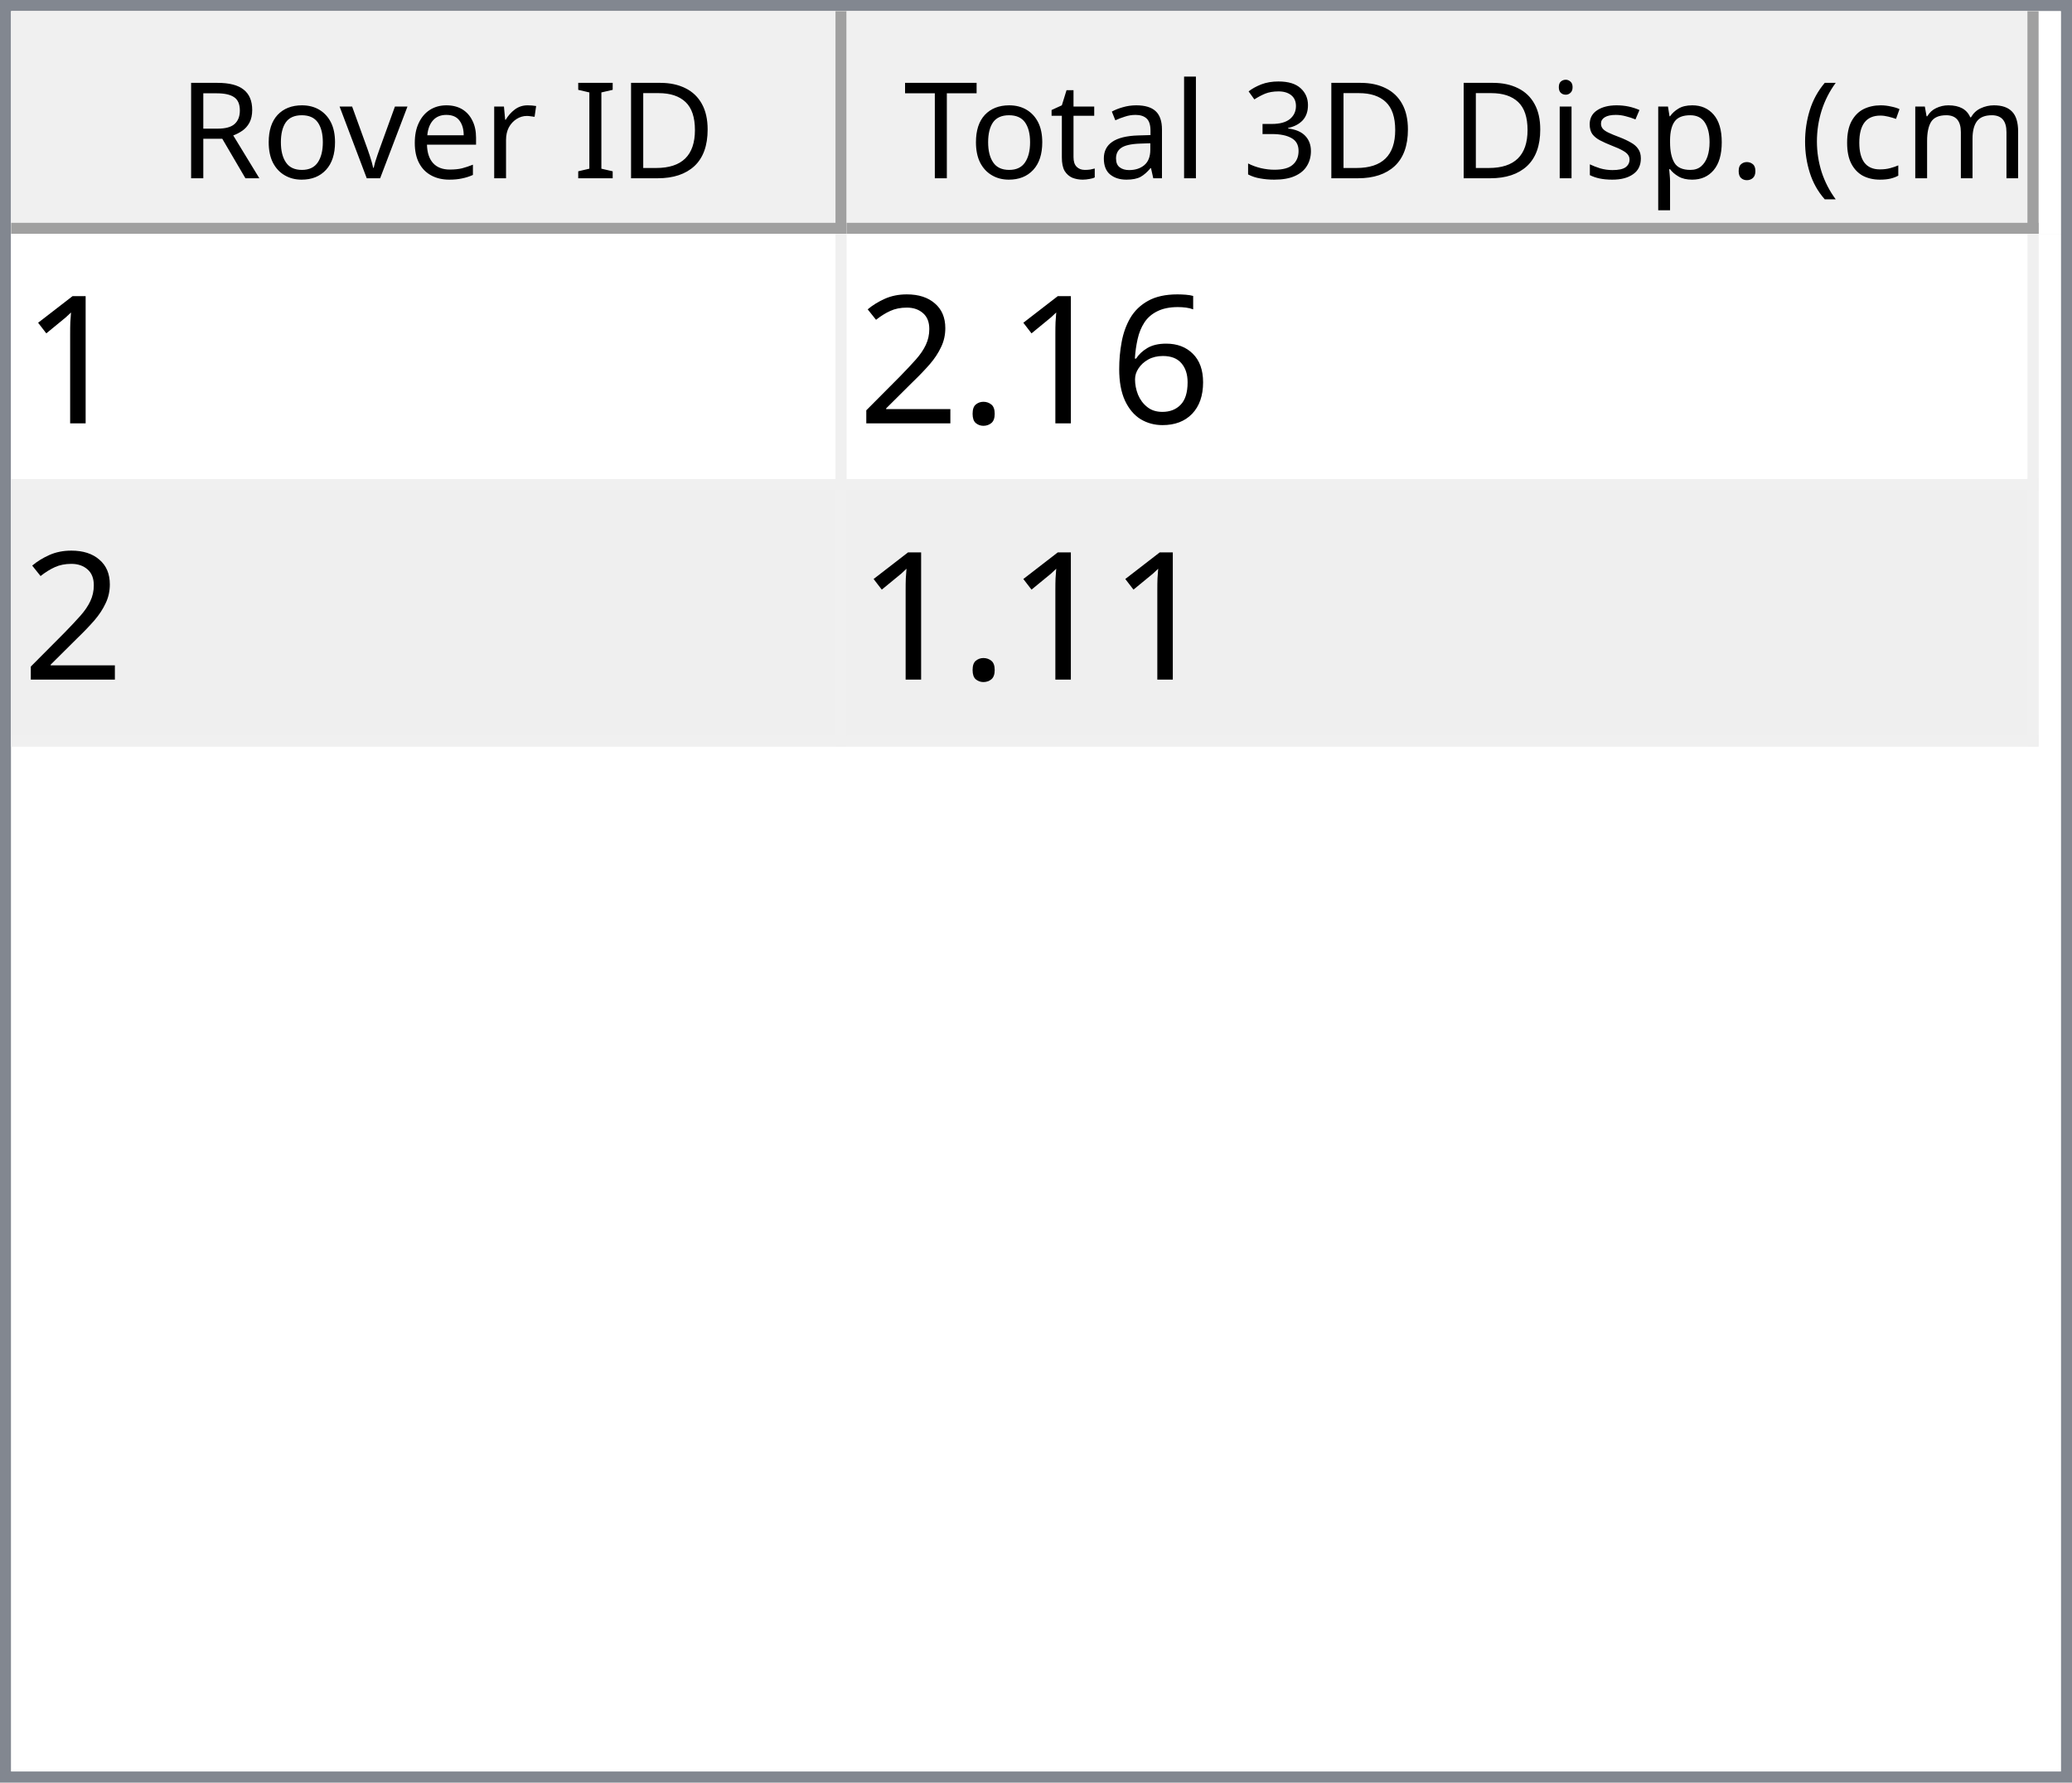
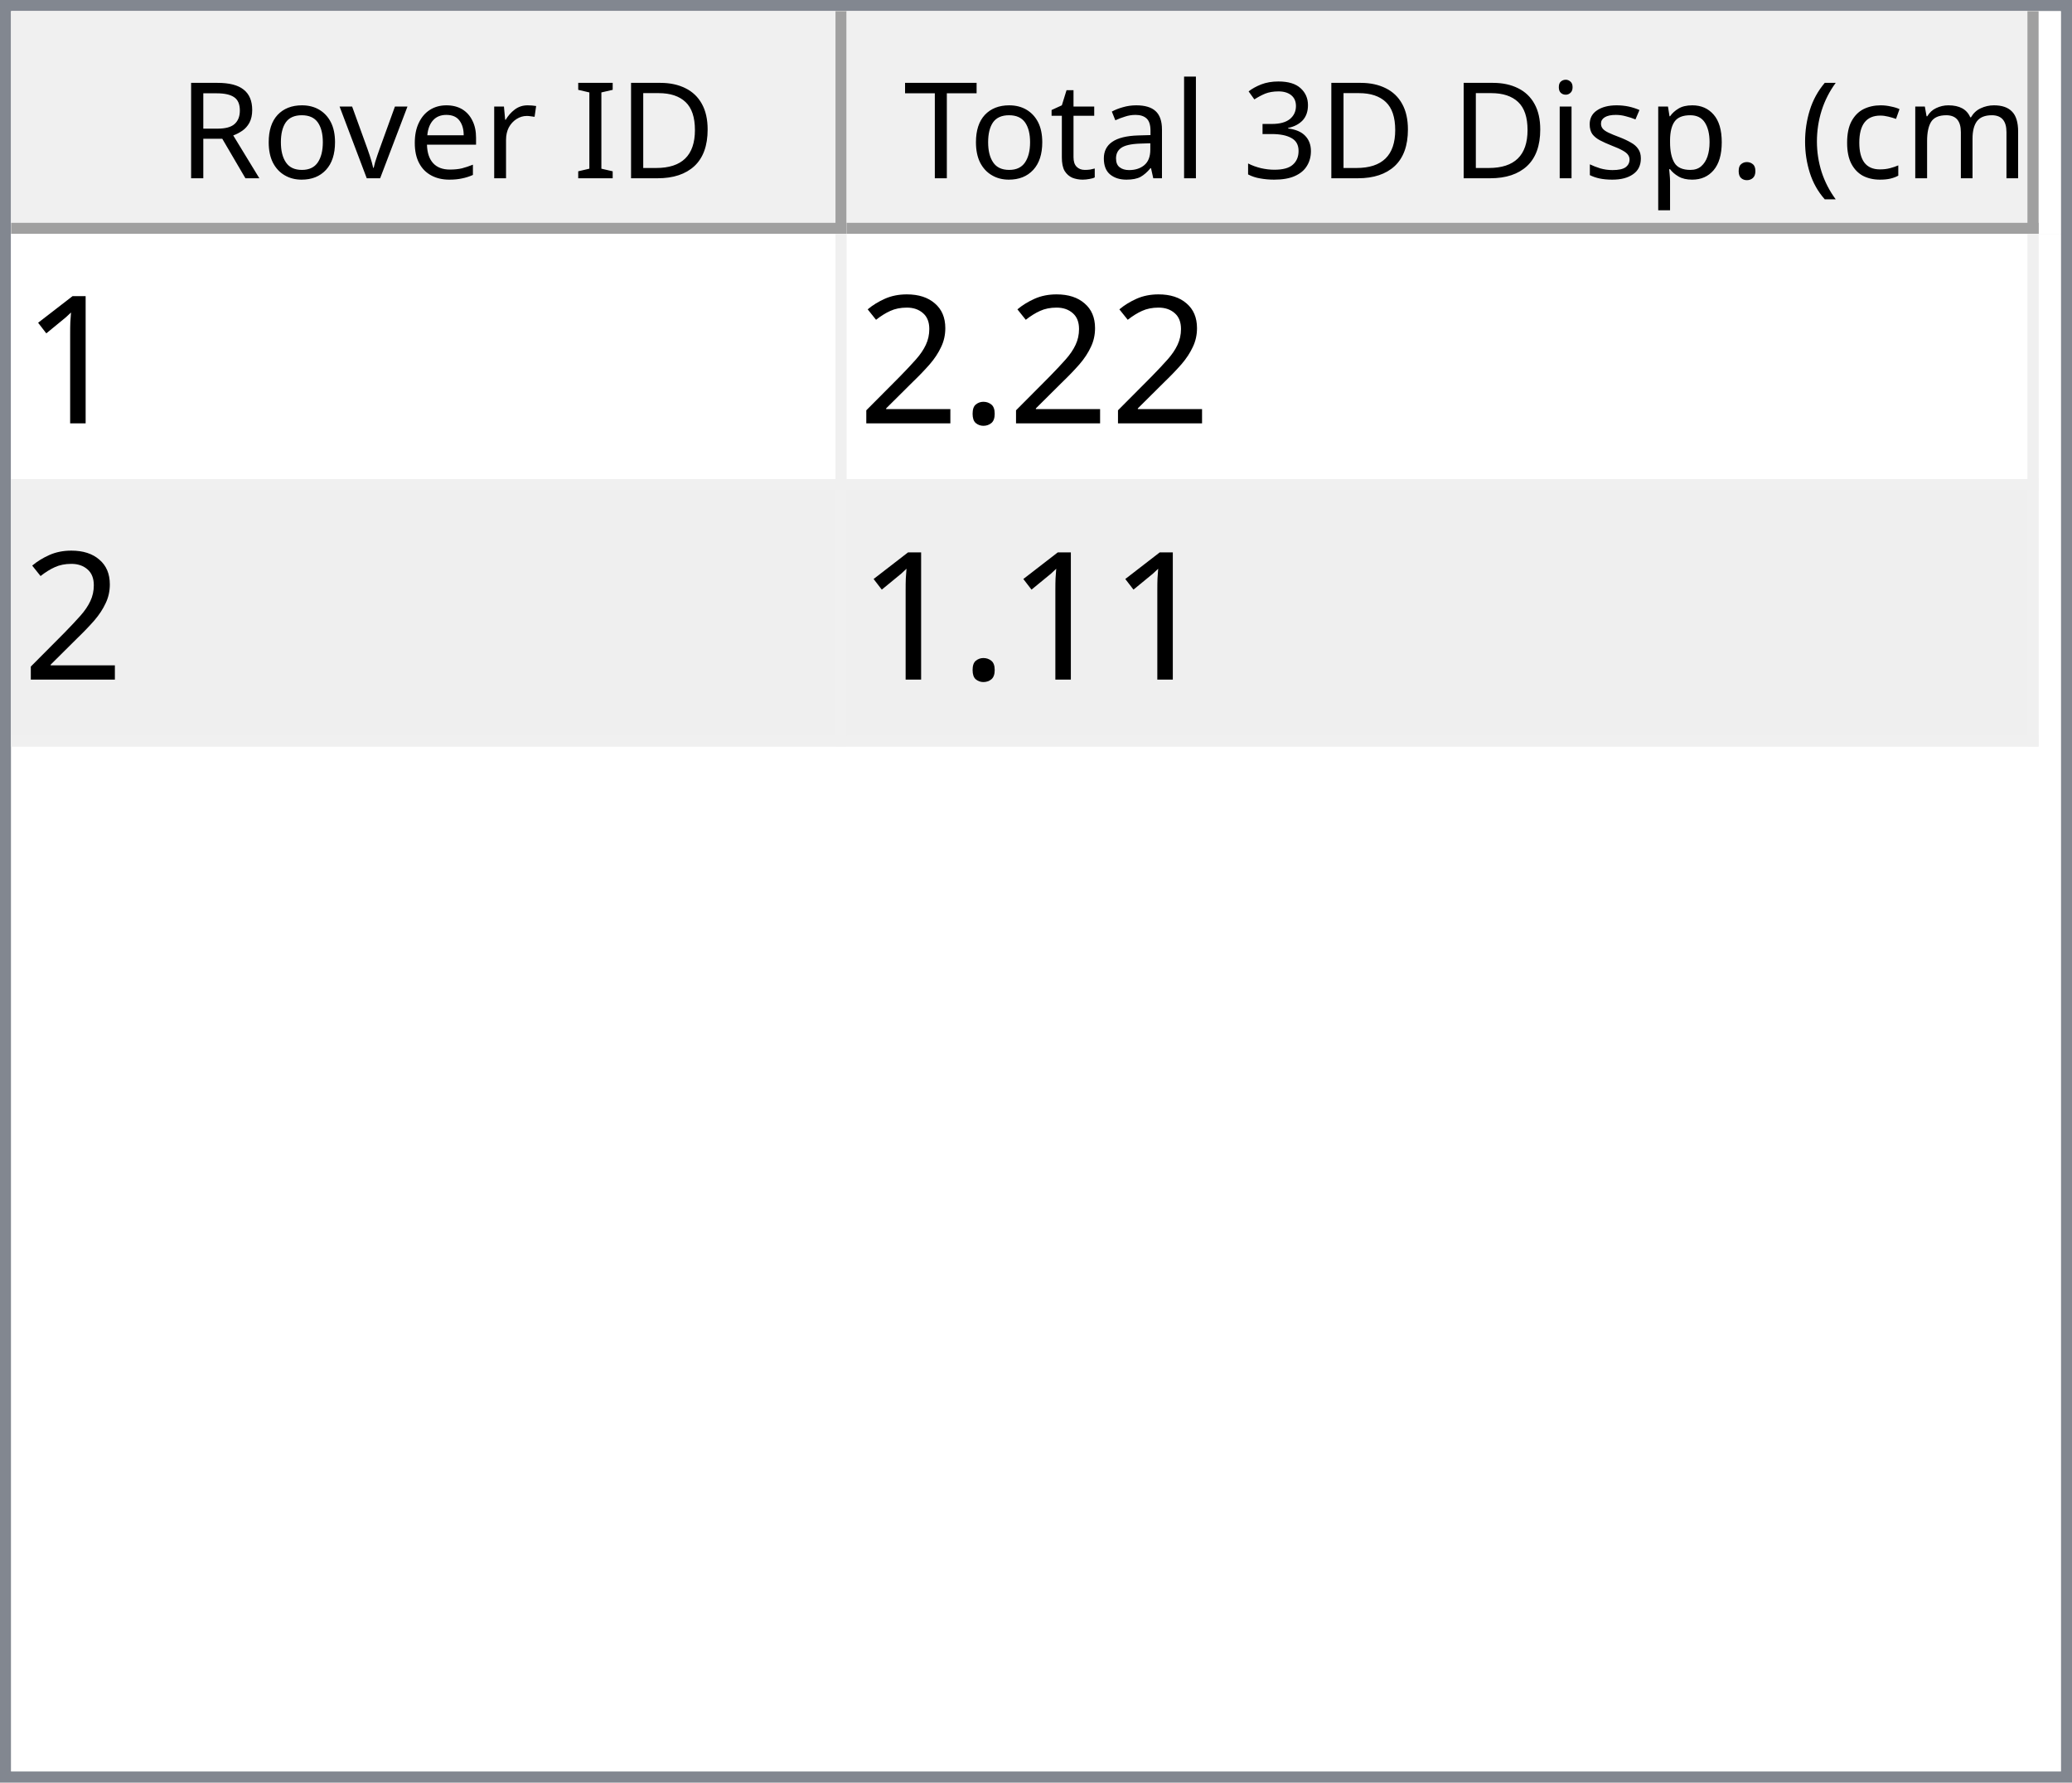
<svg xmlns="http://www.w3.org/2000/svg" style="fill-opacity:1; color-rendering:auto; color-interpolation:auto; text-rendering:auto; stroke:black; stroke-linecap:square; stroke-miterlimit:10; shape-rendering:auto; stroke-opacity:1; fill:black; stroke-dasharray:none; font-weight:normal; stroke-width:1; font-family:'Dialog'; font-style:normal; stroke-linejoin:miter; font-size:12px; stroke-dashoffset:0; image-rendering:auto;" width="186" height="160">
  <defs id="genericDefs" />
  <g>
    <defs id="defs1">
      <clipPath clipPathUnits="userSpaceOnUse" id="clipPath1">
        <path d="M0 0 L186 0 L186 160 L0 160 L0 0 Z" />
      </clipPath>
      <clipPath clipPathUnits="userSpaceOnUse" id="clipPath2">
        <path d="M0 0 L0 160 L186 160 L186 0 Z" />
      </clipPath>
      <clipPath clipPathUnits="userSpaceOnUse" id="clipPath3">
        <path d="M0 0 L0 20 L184 20 L184 0 Z" />
      </clipPath>
      <clipPath clipPathUnits="userSpaceOnUse" id="clipPath4">
        <path d="M0 0 L0 20 L75 20 L75 0 Z" />
      </clipPath>
      <clipPath clipPathUnits="userSpaceOnUse" id="clipPath5">
        <path d="M1 1 L1 19 L74 19 L74 1 Z" />
      </clipPath>
      <clipPath clipPathUnits="userSpaceOnUse" id="clipPath6">
        <path d="M0 0 L0 18 L73 18 L73 0 Z" />
      </clipPath>
      <clipPath clipPathUnits="userSpaceOnUse" id="clipPath7">
        <path d="M-0.5 -0.5 L-0.5 19.5 L74.5 19.5 L74.5 -0.5 Z" />
      </clipPath>
      <clipPath clipPathUnits="userSpaceOnUse" id="clipPath8">
        <path d="M0 0 L0 20 L107 20 L107 0 Z" />
      </clipPath>
      <clipPath clipPathUnits="userSpaceOnUse" id="clipPath9">
        <path d="M1 1 L1 19 L106 19 L106 1 Z" />
      </clipPath>
      <clipPath clipPathUnits="userSpaceOnUse" id="clipPath10">
        <path d="M0 0 L0 18 L105 18 L105 0 Z" />
      </clipPath>
      <clipPath clipPathUnits="userSpaceOnUse" id="clipPath11">
        <path d="M-0.5 -0.5 L-0.5 19.5 L106.5 19.5 L106.5 -0.5 Z" />
      </clipPath>
      <clipPath clipPathUnits="userSpaceOnUse" id="clipPath12">
        <path d="M0 0 L0 138 L184 138 L184 0 Z" />
      </clipPath>
      <clipPath clipPathUnits="userSpaceOnUse" id="clipPath13">
        <path d="M0 0 L0 46 L182 46 L182 0 Z" />
      </clipPath>
      <clipPath clipPathUnits="userSpaceOnUse" id="clipPath14">
        <path d="M-0.5 -0.5 L-0.5 45.5 L181.5 45.5 L181.5 -0.5 Z" />
      </clipPath>
      <clipPath clipPathUnits="userSpaceOnUse" id="clipPath15">
        <path d="M0 0 L0 22 L74 22 L74 0 Z" />
      </clipPath>
      <clipPath clipPathUnits="userSpaceOnUse" id="clipPath16">
        <path d="M0 0 L0 22 L106 22 L106 0 Z" />
      </clipPath>
      <font horiz-adv-x="64.551" id="font1">
        <font-face ascent="107.91" descent="25.098" units-per-em="100" style="font-style:normal; font-family:Segoe UI; font-weight:normal;" />
        <missing-glyph horiz-adv-x="64.551" d="M8.109 0 L8.109 68.266 L56.453 68.266 L56.453 0 L8.109 0 ZM15.328 7.234 L49.219 7.234 L49.219 61.031 L15.328 61.031 L15.328 7.234 Z" />
        <glyph unicode="D" horiz-adv-x="70.117" d="M9.188 0 L9.188 70.016 L28.516 70.016 Q65.531 70.016 65.531 35.891 Q65.531 19.672 55.25 9.836 Q44.969 0 27.734 0 L9.188 0 ZM17.391 62.594 L17.391 7.422 L27.828 7.422 Q41.609 7.422 49.273 14.797 Q56.938 22.172 56.938 35.688 Q56.938 62.594 28.328 62.594 L17.391 62.594 Z" />
        <glyph unicode="I" horiz-adv-x="26.611" d="M17.391 0 L9.188 0 L9.188 70.016 L17.391 70.016 L17.391 0 Z" />
        <glyph unicode=" " horiz-adv-x="27.393" d="" />
        <glyph unicode="r" horiz-adv-x="34.766" d="M34.188 41.891 Q32.078 43.5 28.125 43.5 Q23 43.5 19.555 38.672 Q16.109 33.844 16.109 25.484 L16.109 0 L8.109 0 L8.109 50 L16.109 50 L16.109 39.703 L16.312 39.703 Q18.016 44.969 21.531 47.922 Q25.047 50.875 29.391 50.875 Q32.516 50.875 34.188 50.203 L34.188 41.891 Z" />
        <glyph unicode="e" horiz-adv-x="52.295" d="M48.297 23 L12.984 23 Q13.188 14.656 17.484 10.109 Q21.781 5.562 29.297 5.562 Q37.75 5.562 44.828 11.141 L44.828 3.609 Q38.234 -1.172 27.391 -1.172 Q16.797 -1.172 10.742 5.641 Q4.688 12.453 4.688 24.812 Q4.688 36.469 11.305 43.82 Q17.922 51.172 27.734 51.172 Q37.547 51.172 42.922 44.828 Q48.297 38.484 48.297 27.203 L48.297 23 ZM40.094 29.781 Q40.047 36.719 36.75 40.578 Q33.453 44.438 27.594 44.438 Q21.922 44.438 17.969 40.383 Q14.016 36.328 13.094 29.781 L40.094 29.781 Z" />
        <glyph unicode="v" horiz-adv-x="47.9" d="M47.406 50 L27.484 0 L19.625 0 L0.688 50 L9.469 50 L22.172 13.672 Q23.578 9.672 23.922 6.688 L24.125 6.688 Q24.609 10.453 25.688 13.484 L38.969 50 L47.406 50 Z" />
        <glyph unicode="o" horiz-adv-x="58.594" d="M29 -1.172 Q17.922 -1.172 11.305 5.836 Q4.688 12.844 4.688 24.422 Q4.688 37.016 11.57 44.094 Q18.453 51.172 30.172 51.172 Q41.359 51.172 47.633 44.289 Q53.906 37.406 53.906 25.203 Q53.906 13.234 47.141 6.031 Q40.375 -1.172 29 -1.172 ZM29.594 44.438 Q21.875 44.438 17.383 39.188 Q12.891 33.938 12.891 24.703 Q12.891 15.828 17.43 10.695 Q21.969 5.562 29.594 5.562 Q37.359 5.562 41.531 10.594 Q45.703 15.625 45.703 24.906 Q45.703 34.281 41.531 39.359 Q37.359 44.438 29.594 44.438 Z" />
        <glyph unicode="R" horiz-adv-x="59.814" d="M59.375 0 L49.609 0 L37.891 19.625 Q36.281 22.359 34.766 24.289 Q33.25 26.219 31.664 27.438 Q30.078 28.656 28.25 29.219 Q26.422 29.781 24.125 29.781 L17.391 29.781 L17.391 0 L9.188 0 L9.188 70.016 L30.078 70.016 Q34.672 70.016 38.555 68.867 Q42.438 67.719 45.289 65.375 Q48.141 63.031 49.758 59.547 Q51.375 56.062 51.375 51.375 Q51.375 47.703 50.273 44.656 Q49.172 41.609 47.148 39.211 Q45.125 36.812 42.266 35.133 Q39.406 33.453 35.844 32.516 L35.844 32.328 Q37.594 31.547 38.891 30.547 Q40.188 29.547 41.359 28.18 Q42.531 26.812 43.68 25.078 Q44.828 23.344 46.234 21.047 L59.375 0 ZM17.391 62.594 L17.391 37.203 L28.516 37.203 Q31.594 37.203 34.203 38.133 Q36.812 39.062 38.719 40.797 Q40.625 42.531 41.703 45.047 Q42.781 47.562 42.781 50.688 Q42.781 56.297 39.141 59.445 Q35.5 62.594 28.609 62.594 L17.391 62.594 Z" />
        <glyph unicode=")" horiz-adv-x="30.176" d="M8.297 -15.922 L1.172 -15.922 Q16.406 2.344 16.406 26.812 Q16.406 51.469 1.078 70.016 L8.297 70.016 Q23.531 52.156 23.531 26.703 Q23.531 1.375 8.297 -15.922 Z" />
        <glyph unicode="m" horiz-adv-x="86.133" d="M79.109 0 L71.094 0 L71.094 28.719 Q71.094 37.016 68.531 40.727 Q65.969 44.438 59.906 44.438 Q54.781 44.438 51.195 39.75 Q47.609 35.062 47.609 28.516 L47.609 0 L39.594 0 L39.594 29.688 Q39.594 44.438 28.219 44.438 Q22.953 44.438 19.531 40.016 Q16.109 35.594 16.109 28.516 L16.109 0 L8.109 0 L8.109 50 L16.109 50 L16.109 42.094 L16.312 42.094 Q21.625 51.172 31.844 51.172 Q36.969 51.172 40.773 48.312 Q44.578 45.453 46 40.828 Q51.562 51.172 62.594 51.172 Q79.109 51.172 79.109 30.812 L79.109 0 Z" />
        <glyph unicode="c" horiz-adv-x="46.191" d="M42.188 2.297 Q36.422 -1.172 28.516 -1.172 Q17.828 -1.172 11.258 5.789 Q4.688 12.75 4.688 23.828 Q4.688 36.188 11.766 43.68 Q18.844 51.172 30.672 51.172 Q37.25 51.172 42.281 48.734 L42.281 40.531 Q36.719 44.438 30.375 44.438 Q22.703 44.438 17.797 38.945 Q12.891 33.453 12.891 24.516 Q12.891 15.719 17.508 10.641 Q22.125 5.562 29.891 5.562 Q36.422 5.562 42.188 9.906 L42.188 2.297 Z" />
        <glyph unicode="(" horiz-adv-x="30.176" d="M29.109 -15.922 L21.969 -15.922 Q6.844 1.375 6.844 26.703 Q6.844 52.156 21.969 70.016 L29.203 70.016 Q13.875 51.469 13.875 26.812 Q13.875 2.344 29.109 -15.922 Z" />
        <glyph unicode="." horiz-adv-x="21.68" d="M10.891 -1.078 Q8.641 -1.078 7.055 0.539 Q5.469 2.156 5.469 4.391 Q5.469 6.641 7.055 8.273 Q8.641 9.906 10.891 9.906 Q13.188 9.906 14.797 8.273 Q16.406 6.641 16.406 4.391 Q16.406 2.156 14.797 0.539 Q13.188 -1.078 10.891 -1.078 Z" />
        <glyph unicode="p" horiz-adv-x="58.789" d="M16.312 7.234 L16.109 7.234 L16.109 -23 L8.109 -23 L8.109 50 L16.109 50 L16.109 41.219 L16.312 41.219 Q22.219 51.172 33.594 51.172 Q43.266 51.172 48.688 44.461 Q54.109 37.75 54.109 26.469 Q54.109 13.922 48 6.375 Q41.891 -1.172 31.297 -1.172 Q21.578 -1.172 16.312 7.234 ZM16.109 27.391 L16.109 20.406 Q16.109 14.203 20.141 9.883 Q24.172 5.562 30.375 5.562 Q37.641 5.562 41.773 11.133 Q45.906 16.703 45.906 26.609 Q45.906 34.969 42.047 39.703 Q38.188 44.438 31.594 44.438 Q24.609 44.438 20.359 39.578 Q16.109 34.719 16.109 27.391 Z" />
        <glyph unicode="s" horiz-adv-x="42.432" d="M5.078 1.812 L5.078 10.406 Q11.625 5.562 19.484 5.562 Q30.031 5.562 30.031 12.594 Q30.031 14.594 29.125 15.992 Q28.219 17.391 26.68 18.461 Q25.141 19.531 23.07 20.383 Q21 21.234 18.609 22.172 Q15.281 23.484 12.766 24.828 Q10.25 26.172 8.57 27.859 Q6.891 29.547 6.031 31.695 Q5.172 33.844 5.172 36.719 Q5.172 40.234 6.789 42.945 Q8.406 45.656 11.086 47.484 Q13.766 49.312 17.211 50.242 Q20.656 51.172 24.312 51.172 Q30.812 51.172 35.938 48.922 L35.938 40.828 Q30.422 44.438 23.25 44.438 Q21 44.438 19.195 43.922 Q17.391 43.406 16.094 42.477 Q14.797 41.547 14.086 40.258 Q13.375 38.969 13.375 37.406 Q13.375 35.453 14.086 34.133 Q14.797 32.812 16.164 31.789 Q17.531 30.766 19.484 29.938 Q21.438 29.109 23.922 28.125 Q27.25 26.859 29.883 25.516 Q32.516 24.172 34.375 22.484 Q36.234 20.797 37.234 18.602 Q38.234 16.406 38.234 13.375 Q38.234 9.672 36.602 6.938 Q34.969 4.203 32.234 2.398 Q29.5 0.594 25.93 -0.289 Q22.359 -1.172 18.453 -1.172 Q10.75 -1.172 5.078 1.812 Z" />
        <glyph unicode="i" horiz-adv-x="24.219" d="M12.203 62.703 Q10.062 62.703 8.547 64.164 Q7.031 65.625 7.031 67.875 Q7.031 70.125 8.547 71.609 Q10.062 73.094 12.203 73.094 Q14.406 73.094 15.945 71.609 Q17.484 70.125 17.484 67.875 Q17.484 65.719 15.945 64.211 Q14.406 62.703 12.203 62.703 ZM16.109 0 L8.109 0 L8.109 50 L16.109 50 L16.109 0 Z" />
        <glyph unicode="3" horiz-adv-x="53.906" d="M46.531 19.828 Q46.531 15.094 44.75 11.211 Q42.969 7.328 39.719 4.57 Q36.469 1.812 31.93 0.297 Q27.391 -1.219 21.922 -1.219 Q11.922 -1.219 6 2.594 L6 11.188 Q13.094 5.609 22.219 5.609 Q25.875 5.609 28.828 6.539 Q31.781 7.469 33.906 9.227 Q36.031 10.984 37.18 13.477 Q38.328 15.969 38.328 19.094 Q38.328 32.812 18.797 32.812 L12.984 32.812 L12.984 39.594 L18.5 39.594 Q35.797 39.594 35.797 52.484 Q35.797 64.406 22.609 64.406 Q15.188 64.406 8.688 59.422 L8.688 67.188 Q15.375 71.188 24.609 71.188 Q29 71.188 32.57 69.969 Q36.141 68.75 38.68 66.555 Q41.219 64.359 42.609 61.281 Q44 58.203 44 54.5 Q44 40.672 30.031 36.719 L30.031 36.531 Q33.594 36.141 36.625 34.797 Q39.656 33.453 41.852 31.305 Q44.047 29.156 45.289 26.25 Q46.531 23.344 46.531 19.828 Z" />
        <glyph unicode="l" horiz-adv-x="24.219" d="M16.109 0 L8.109 0 L8.109 74.031 L16.109 74.031 L16.109 0 Z" />
        <glyph unicode="a" horiz-adv-x="50.879" d="M43.891 0 L35.891 0 L35.891 7.812 L35.688 7.812 Q30.469 -1.172 20.312 -1.172 Q12.844 -1.172 8.617 2.781 Q4.391 6.734 4.391 13.281 Q4.391 27.297 20.906 29.594 L35.891 31.688 Q35.891 44.438 25.594 44.438 Q16.547 44.438 9.281 38.281 L9.281 46.484 Q16.656 51.172 26.266 51.172 Q43.891 51.172 43.891 32.516 L43.891 0 ZM35.891 25.297 L23.828 23.641 Q18.266 22.859 15.43 20.875 Q12.594 18.891 12.594 13.875 Q12.594 10.203 15.211 7.883 Q17.828 5.562 22.172 5.562 Q28.125 5.562 32.008 9.742 Q35.891 13.922 35.891 20.312 L35.891 25.297 Z" />
        <glyph unicode="t" horiz-adv-x="33.887" d="M31.297 0.484 Q28.469 -1.078 23.828 -1.078 Q10.688 -1.078 10.688 13.578 L10.688 43.172 L2.094 43.172 L2.094 50 L10.688 50 L10.688 62.203 L18.703 64.797 L18.703 50 L31.297 50 L31.297 43.172 L18.703 43.172 L18.703 14.984 Q18.703 9.969 20.414 7.82 Q22.125 5.672 26.078 5.672 Q29.109 5.672 31.297 7.328 L31.297 0.484 Z" />
        <glyph unicode="T" horiz-adv-x="52.393" d="M50.594 62.594 L30.375 62.594 L30.375 0 L22.172 0 L22.172 62.594 L2 62.594 L2 70.016 L50.594 70.016 L50.594 62.594 Z" />
      </font>
      <font horiz-adv-x="75.0" id="font2">
        <font-face ascent="100.537" descent="21.973" units-per-em="100" style="font-style:normal; font-family:sans-serif; font-weight:normal;" />
        <missing-glyph horiz-adv-x="75.0" d="M12.5 0 L12.5 62.5 L62.5 62.5 L62.5 0 L12.5 0 ZM14.062 1.562 L60.938 1.562 L60.938 60.938 L14.062 60.938 L14.062 1.562 Z" />
        <glyph unicode="1" horiz-adv-x="55.615" d="M37.25 0 L28.469 0 L28.469 56 Q25.297 52.984 20.141 49.953 Q14.984 46.922 10.891 45.406 L10.891 53.906 Q18.266 57.375 23.781 62.305 Q29.297 67.234 31.594 71.875 L37.25 71.875 L37.25 0 Z" />
-         <glyph unicode="6" horiz-adv-x="55.615" d="M49.75 54.047 L41.016 53.375 Q39.844 58.547 37.703 60.891 Q34.125 64.656 28.906 64.656 Q24.703 64.656 21.531 62.312 Q17.391 59.281 14.992 53.469 Q12.594 47.656 12.5 36.922 Q15.672 41.75 20.266 44.094 Q24.859 46.438 29.891 46.438 Q38.672 46.438 44.852 39.969 Q51.031 33.5 51.031 23.25 Q51.031 16.5 48.125 10.719 Q45.219 4.938 40.141 1.859 Q35.062 -1.219 28.609 -1.219 Q17.625 -1.219 10.695 6.859 Q3.766 14.938 3.766 33.5 Q3.766 54.25 11.422 63.672 Q18.109 71.875 29.438 71.875 Q37.891 71.875 43.289 67.141 Q48.688 62.406 49.75 54.047 ZM13.875 23.188 Q13.875 18.656 15.797 14.508 Q17.719 10.359 21.188 8.18 Q24.656 6 28.469 6 Q34.031 6 38.039 10.492 Q42.047 14.984 42.047 22.703 Q42.047 30.125 38.086 34.398 Q34.125 38.672 28.125 38.672 Q22.172 38.672 18.023 34.398 Q13.875 30.125 13.875 23.188 Z" />
        <glyph unicode="." horiz-adv-x="27.783" d="M9.078 0 L9.078 10.016 L19.094 10.016 L19.094 0 L9.078 0 Z" />
        <glyph unicode="2" horiz-adv-x="55.615" d="M50.344 8.453 L50.344 0 L3.031 0 Q2.938 3.172 4.047 6.109 Q5.859 10.938 9.836 15.625 Q13.812 20.312 21.344 26.469 Q33.016 36.031 37.117 41.625 Q41.219 47.219 41.219 52.203 Q41.219 57.422 37.477 61.008 Q33.734 64.594 27.734 64.594 Q21.391 64.594 17.578 60.789 Q13.766 56.984 13.719 50.25 L4.688 51.172 Q5.609 61.281 11.664 66.578 Q17.719 71.875 27.938 71.875 Q38.234 71.875 44.242 66.164 Q50.25 60.453 50.25 52 Q50.25 47.703 48.492 43.555 Q46.734 39.406 42.656 34.812 Q38.578 30.219 29.109 22.219 Q21.188 15.578 18.945 13.211 Q16.703 10.844 15.234 8.453 L50.344 8.453 Z" />
      </font>
    </defs>
    <g style="fill:white; stroke:white;">
      <rect x="0" y="0" width="186" style="clip-path:url(#clipPath1); stroke:none;" height="160" />
    </g>
    <g style="fill:white; text-rendering:optimizeSpeed; color-rendering:optimizeSpeed; image-rendering:optimizeSpeed; shape-rendering:crispEdges; stroke:white; color-interpolation:sRGB;">
      <rect x="0" width="186" height="160" y="0" style="stroke:none;" />
      <path style="stroke:none;" d="M0 160 L186 160 L186 0 L0 0 Z" />
    </g>
    <g style="fill:rgb(240,240,240); font-family:'Segoe UI'; stroke:rgb(240,240,240);">
      <rect x="0" y="0" width="186" style="clip-path:url(#clipPath2); stroke:none;" height="160" />
    </g>
    <g style="fill:rgb(130,135,144); font-family:'Segoe UI'; stroke:rgb(130,135,144);">
      <path d="M0 0 L186 0 L186 160 L0 160 L0 0 ZM1 1 L185 1 L185 159 L1 159 L1 1 Z" style="fill-rule:evenodd; clip-path:url(#clipPath2); stroke:none;" />
    </g>
    <g style="fill:white; font-family:'Segoe UI'; stroke:white;" transform="translate(1,1)">
      <rect x="0" y="0" width="184" style="clip-path:url(#clipPath3); stroke:none;" height="20" />
    </g>
    <g style="fill:rgb(240,240,240); font-family:'Segoe UI'; stroke:rgb(240,240,240);" transform="translate(1,1)">
      <rect x="0" y="0" width="75" style="clip-path:url(#clipPath4); stroke:none;" height="20" />
    </g>
    <g style="font-family:'Segoe UI';" transform="translate(2,2)">
      <text x="14" xml:space="preserve" y="14" style="clip-path:url(#clipPath6); stroke:none;">Rover ID</text>
    </g>
    <g style="fill:rgb(160,160,160); font-family:'Segoe UI'; stroke:rgb(160,160,160); stroke-linejoin:bevel;" transform="translate(1.5,1.5)">
      <line x1="74" x2="74" y1="0" style="fill:none; clip-path:url(#clipPath7);" y2="19" />
    </g>
    <g style="fill:rgb(160,160,160); font-family:'Segoe UI'; stroke:rgb(160,160,160); stroke-linejoin:bevel;" transform="matrix(1,0,0,1,1,1) translate(0.5,0.5)">
      <line x1="0" x2="74" y1="19" style="fill:none; clip-path:url(#clipPath7);" y2="19" />
    </g>
    <g style="fill:rgb(240,240,240); font-family:'Segoe UI'; stroke:rgb(240,240,240);" transform="translate(76,1)">
      <rect x="0" y="0" width="107" style="clip-path:url(#clipPath8); stroke:none;" height="20" />
    </g>
    <g style="font-family:'Segoe UI';" transform="translate(77,2)">
      <text x="1" xml:space="preserve" y="14" style="clip-path:url(#clipPath10); stroke:none;"> Total 3D Disp. (cm)</text>
    </g>
    <g style="fill:rgb(160,160,160); font-family:'Segoe UI'; stroke:rgb(160,160,160); stroke-linejoin:bevel;" transform="translate(76.5,1.5)">
      <line x1="106" x2="106" y1="0" style="fill:none; clip-path:url(#clipPath11);" y2="19" />
    </g>
    <g style="fill:rgb(160,160,160); font-family:'Segoe UI'; stroke:rgb(160,160,160); stroke-linejoin:bevel;" transform="matrix(1,0,0,1,76,1) translate(0.5,0.5)">
      <line x1="0" x2="106" y1="19" style="fill:none; clip-path:url(#clipPath11);" y2="19" />
    </g>
    <g style="fill:white; font-family:'Segoe UI'; stroke:white;" transform="translate(1,21)">
      <rect x="0" y="0" width="184" style="clip-path:url(#clipPath12); stroke:none;" height="138" />
    </g>
    <g style="fill:rgb(240,240,240); font-size:16px; font-family:sans-serif; stroke:rgb(240,240,240);" transform="translate(1,21)">
      <rect x="0" y="0" width="182" style="clip-path:url(#clipPath13); stroke:none;" height="46" />
      <line transform="translate(0.5,0.5)" x1="0" x2="181" y1="22" style="clip-path:url(#clipPath14); fill:none; stroke-linejoin:bevel;" y2="22" />
    </g>
    <g transform="matrix(1,0,0,1,1,21) translate(0.5,0.5)" style="fill:rgb(240,240,240); font-size:16px; font-family:sans-serif; stroke:rgb(240,240,240); stroke-linejoin:bevel;">
      <line x1="0" x2="181" y1="45" style="fill:none; clip-path:url(#clipPath14);" y2="45" />
    </g>
    <g transform="matrix(1,0,0,1,1,21) translate(0.5,0.5)" style="fill:rgb(240,240,240); font-size:16px; font-family:sans-serif; stroke:rgb(240,240,240); stroke-linejoin:bevel;">
      <line x1="74" x2="74" y1="0" style="fill:none; clip-path:url(#clipPath14);" y2="45" />
    </g>
    <g transform="matrix(1,0,0,1,1,21) translate(0.5,0.5)" style="fill:rgb(240,240,240); font-size:16px; font-family:sans-serif; stroke:rgb(240,240,240); stroke-linejoin:bevel;">
      <line x1="181" x2="181" y1="0" style="fill:none; clip-path:url(#clipPath14);" y2="45" />
    </g>
    <g style="fill:white; font-size:16px; font-family:sans-serif; stroke:white;" transform="matrix(1,0,0,1,1,21)">
      <rect x="0" y="0" width="74" style="clip-path:url(#clipPath15); stroke:none;" height="22" />
      <text x="1" y="17" style="fill:black; clip-path:url(#clipPath15); stroke:none;" xml:space="preserve">1</text>
    </g>
    <g style="fill:white; font-size:16px; font-family:sans-serif; stroke:white;" transform="matrix(1,0,0,1,1,21) translate(75,0)">
      <rect x="0" y="0" width="106" style="clip-path:url(#clipPath16); stroke:none;" height="22" />
-       <text x="1" y="17" style="fill:black; clip-path:url(#clipPath16); stroke:none;" xml:space="preserve">2.16</text>
+       <text x="1" y="17" style="fill:black; clip-path:url(#clipPath16); stroke:none;" xml:space="preserve">2.22</text>
    </g>
    <g style="fill:rgb(239,239,239); font-size:16px; font-family:sans-serif; stroke:rgb(239,239,239);" transform="matrix(1,0,0,1,1,21) translate(0,23)">
      <rect x="0" y="0" width="74" style="clip-path:url(#clipPath15); stroke:none;" height="22" />
      <text x="1" y="17" style="fill:black; clip-path:url(#clipPath15); stroke:none;" xml:space="preserve">2</text>
    </g>
    <g style="fill:rgb(239,239,239); font-size:16px; font-family:sans-serif; stroke:rgb(239,239,239);" transform="matrix(1,0,0,1,1,21) translate(75,23)">
      <rect x="0" y="0" width="106" style="clip-path:url(#clipPath16); stroke:none;" height="22" />
      <text x="1" y="17" style="fill:black; clip-path:url(#clipPath16); stroke:none;" xml:space="preserve">1.11</text>
    </g>
  </g>
</svg>
